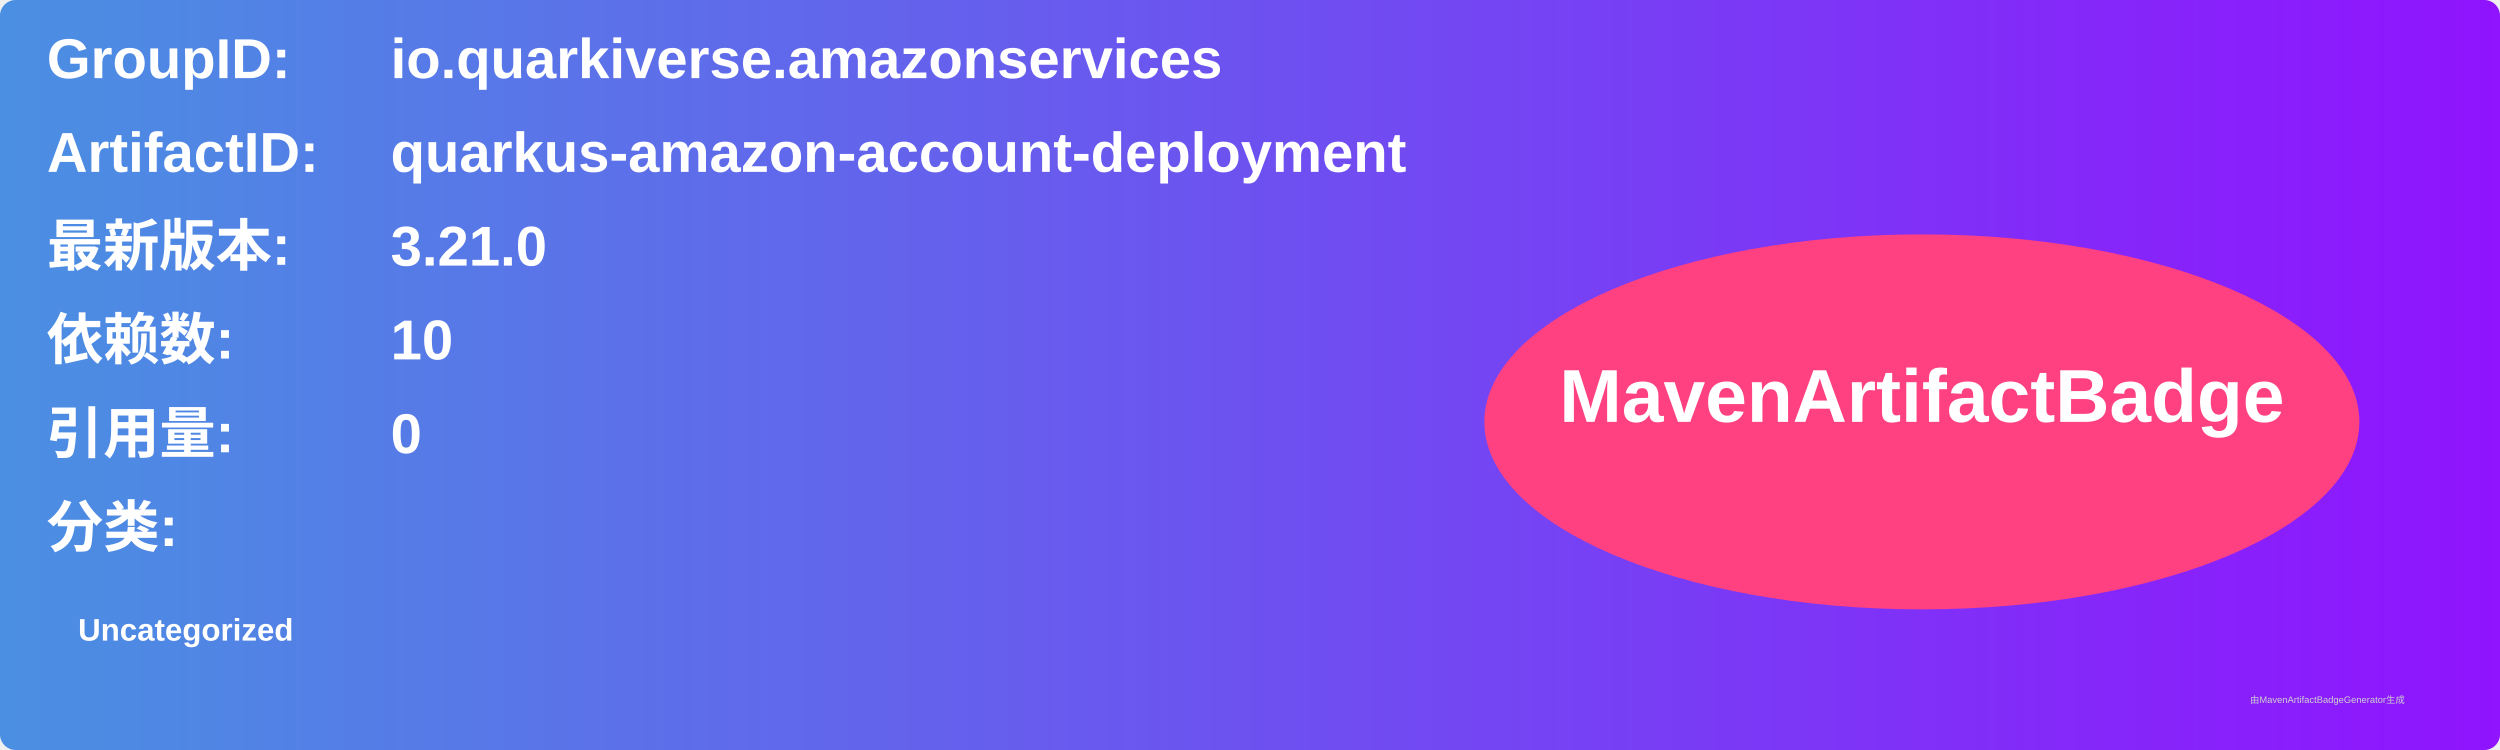
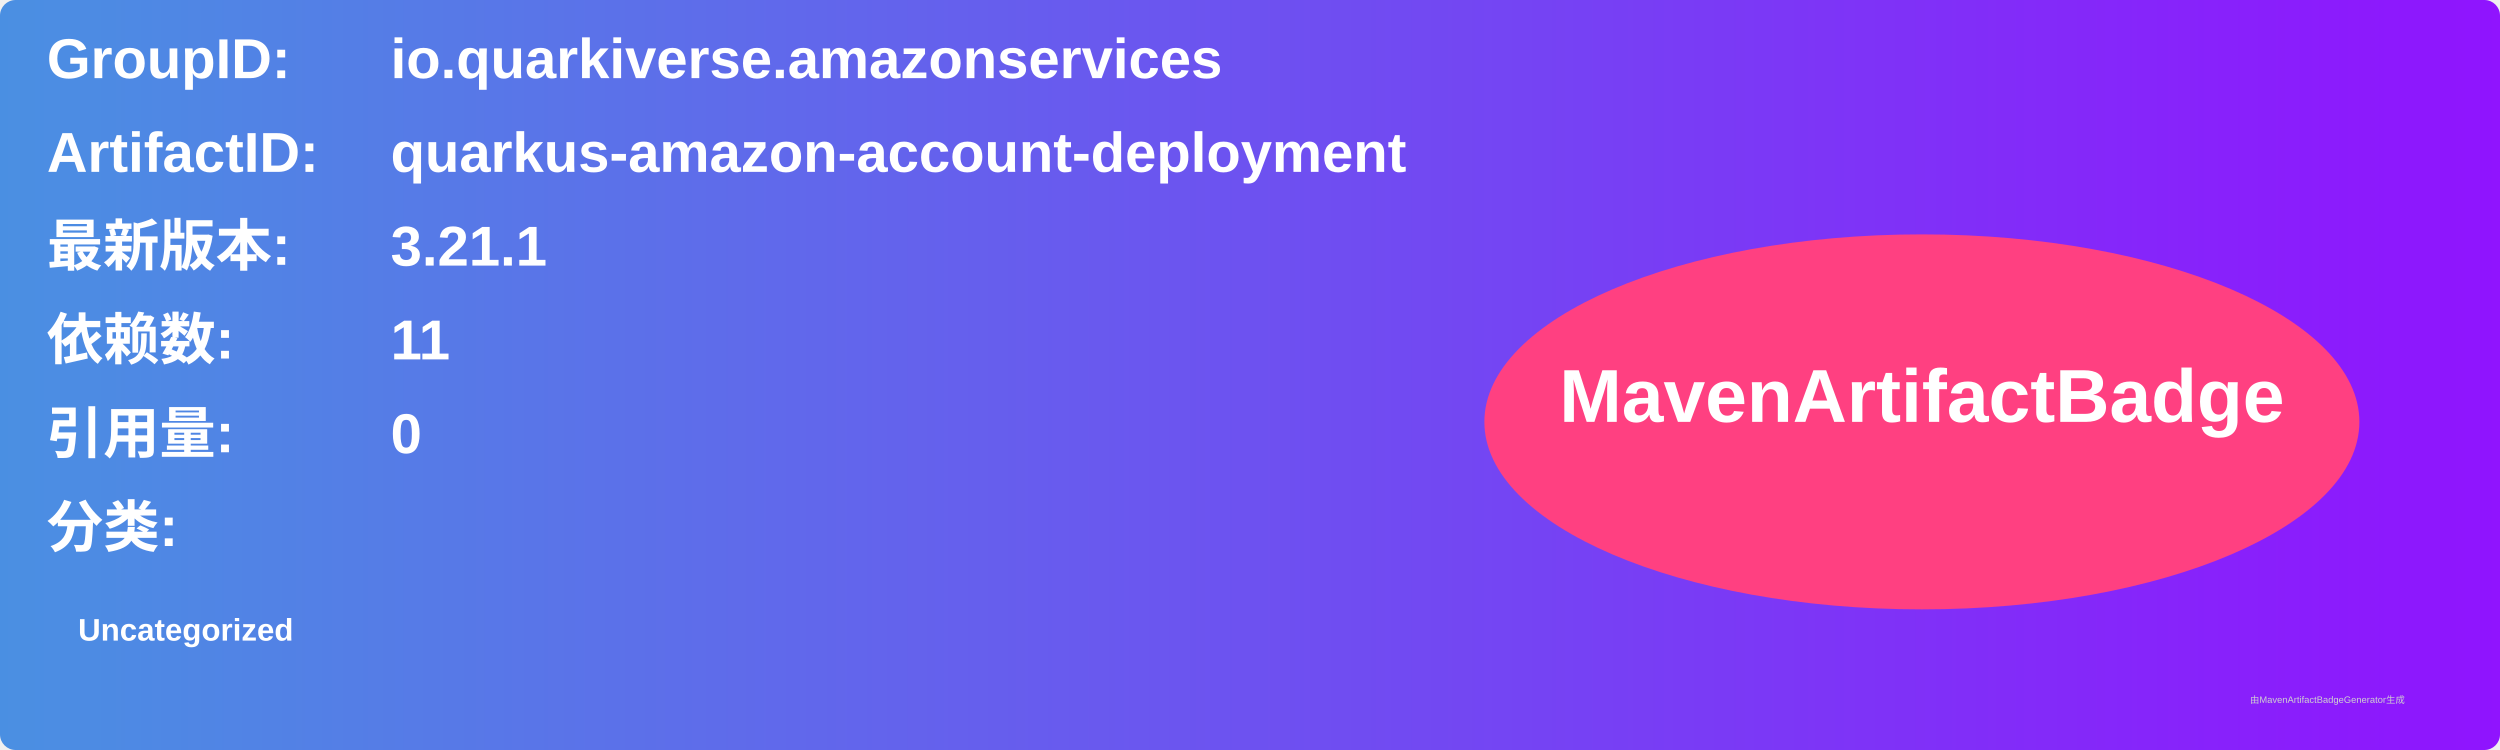
<svg xmlns="http://www.w3.org/2000/svg" width="800" height="240" viewBox="0 0 800 240">
  <linearGradient id="grad" x1="0%" y1="0%" x2="100%" y2="0%">
    <stop offset="0%" stop-color="#4a90e2" />
    <stop offset="100%" stop-color="#9013fe" />
  </linearGradient>
  <rect width="100%" height="100%" rx="5" ry="5" fill="url(#grad)" />
  <g transform="translate(15, 15)">
    <text x="0" y="10" font-family="Arial" font-size="18" fill="white" font-weight="bold" width="260">GroupID:</text>
    <text x="110" y="10" font-family="Arial" font-size="18" fill="white" font-weight="bold" width="460">io.quarkiverse.amazonservices</text>
    <text x="0" y="40" font-family="Arial" font-size="18" fill="white" font-weight="bold" width="260">ArtifactID:</text>
    <text x="110" y="40" font-family="Arial" font-size="18" fill="white" font-weight="bold" width="460">quarkus-amazon-account-deployment</text>
    <text x="0" y="70" font-family="Arial" font-size="18" fill="white" font-weight="bold">最新版本:</text>
    <text x="110" y="70" font-family="Arial" font-size="18" fill="white" font-weight="bold">
-       <tspan font-weight="bold">3.21.0</tspan>
+       <tspan font-weight="bold">3.21.1</tspan>
    </text>
    <text x="0" y="100" font-family="Arial" font-size="18" fill="white" font-weight="bold">依赖数: </text>
    <text x="110" y="100" font-family="Arial" font-size="18" fill="white">
-       <tspan font-weight="bold">10</tspan>
+       <tspan font-weight="bold">11</tspan>
    </text>
    <text x="0" y="130" font-family="Arial" font-size="18" fill="white" font-weight="bold">引用量: </text>
    <text x="110" y="130" font-family="Arial" font-size="18" fill="white">
      <tspan font-weight="bold">0</tspan>
    </text>
    <text x="0" y="160" font-family="Arial" font-size="18" fill="white" font-weight="bold">分类:</text>
    <text x="10" y="190" font-family="Arial" font-size="10" fill="white">
      <tspan font-weight="bold">Uncategorized</tspan>
    </text>
    <ellipse cx="600" cy="120" rx="140" ry="60" fill="#ff4081" />
    <text x="600" y="120" text-anchor="middle" font-family="Arial" font-size="24" fill="white" font-weight="bold">MavenArtifactBadge</text>
  </g>
  <text x="720" y="225" font-family="Arial" font-size="3" fill="#d0d0d0">由MavenArtifactBadgeGenerator生成</text>
</svg>
